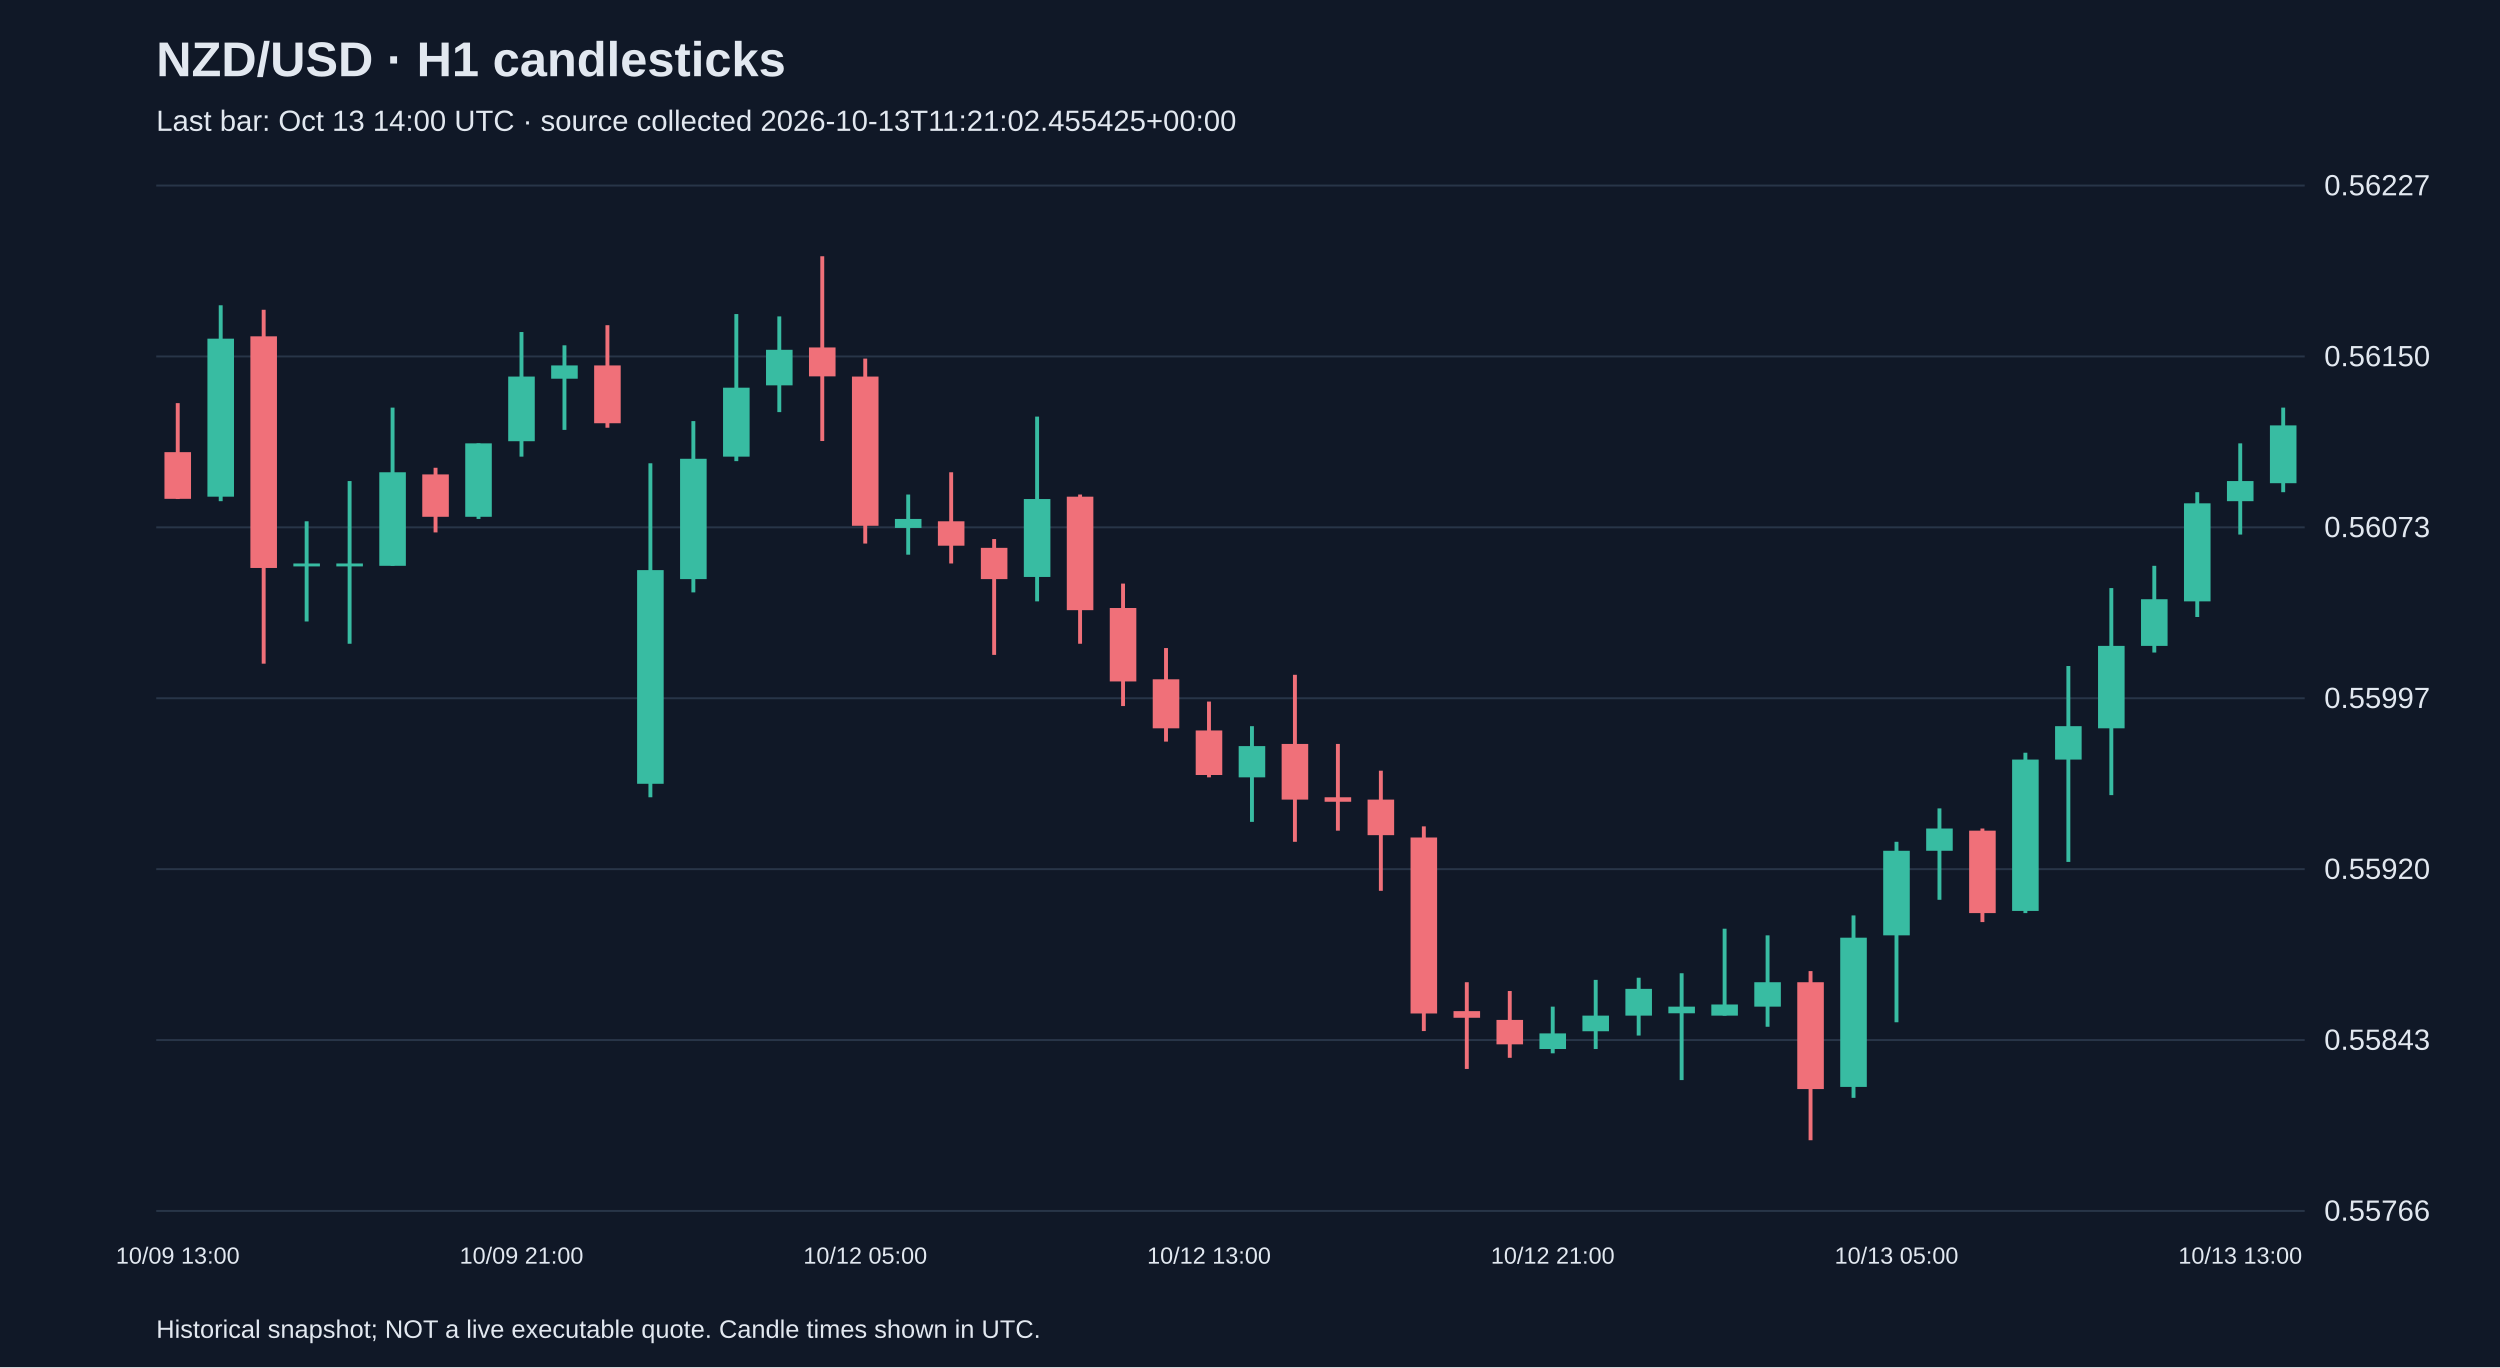
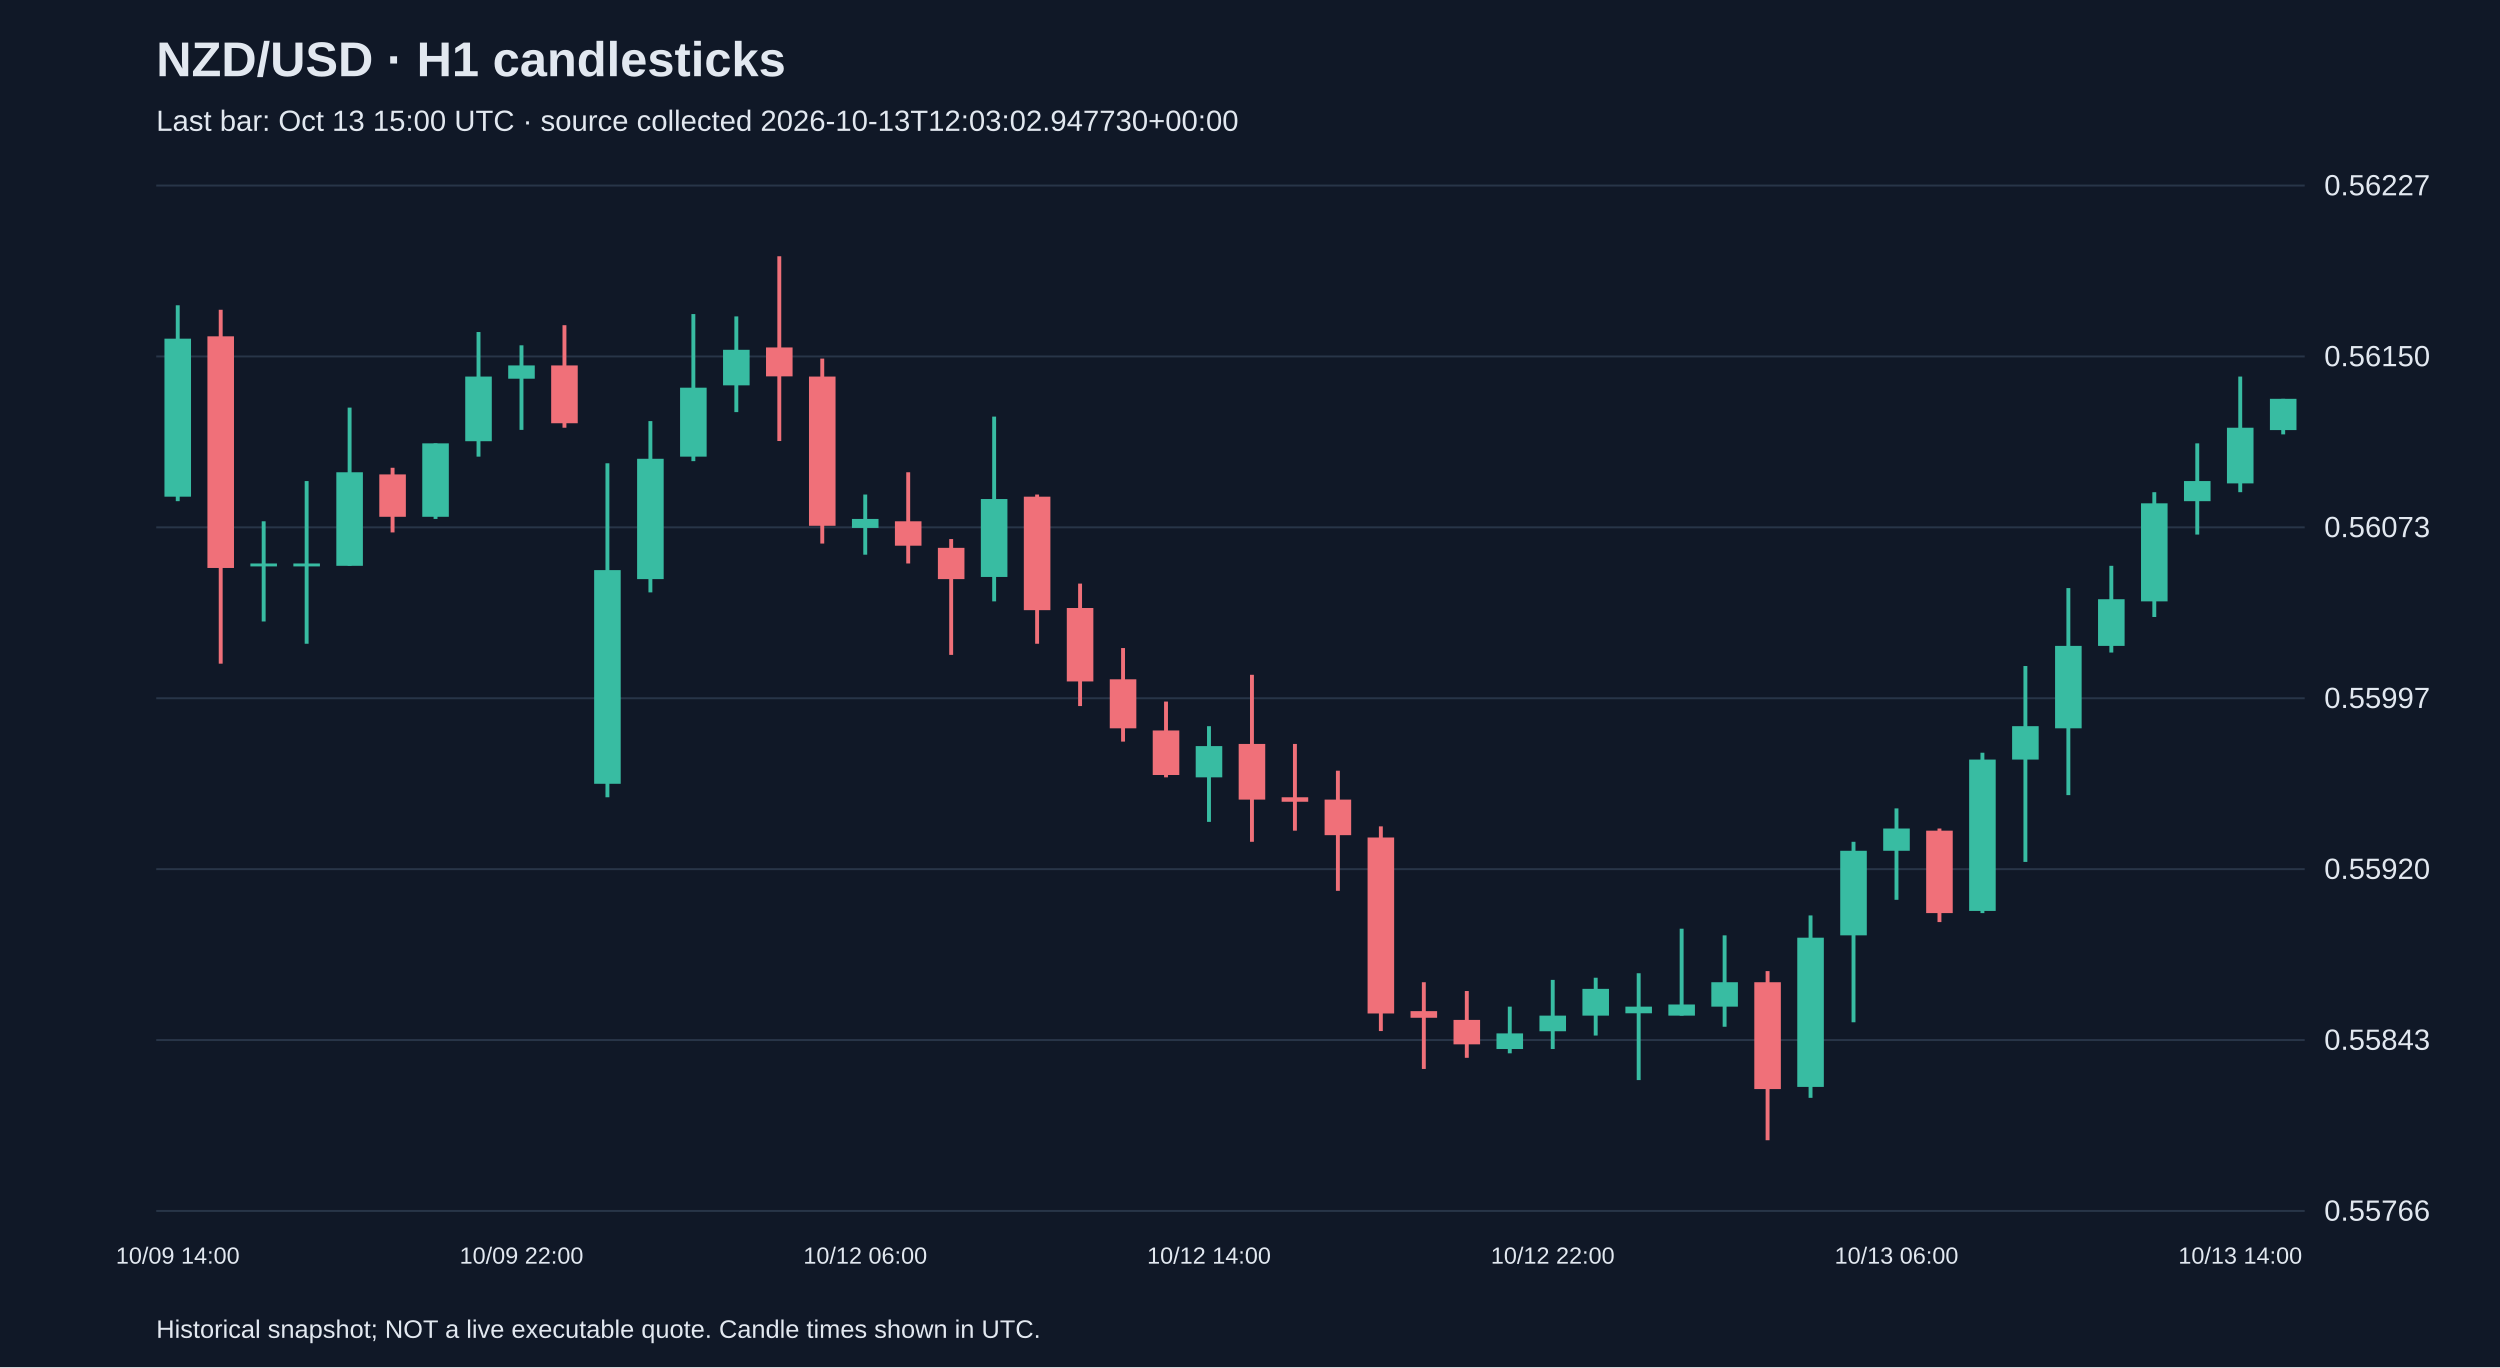
<svg xmlns="http://www.w3.org/2000/svg" viewBox="0 0 1280 700">
  <rect width="100%" height="100%" fill="#101827" />
  <style>text{font-family:Arial,sans-serif;fill:#e2e8f0}</style>
  <text x="80" y="39" font-size="25" font-weight="bold">NZD/USD · H1 candlesticks</text>
-   <text x="80" y="67" font-size="15" fill="#a6b1c5">Last bar: Oct 13 14:00 UTC · source collected 2026-10-13T11:21:02.455425+00:00</text>
+   <text x="80" y="67" font-size="15" fill="#a6b1c5">Last bar: Oct 13 15:00 UTC · source collected 2026-10-13T12:03:02.947730+00:00</text>
  <line x1="80" y1="620.0" x2="1180" y2="620.0" stroke="#283548" />
  <text x="1190" y="625.0" font-size="15">0.55766</text>
  <line x1="80" y1="532.5" x2="1180" y2="532.5" stroke="#283548" />
  <text x="1190" y="537.5" font-size="15">0.55843</text>
  <line x1="80" y1="445.0" x2="1180" y2="445.0" stroke="#283548" />
  <text x="1190" y="450.0" font-size="15">0.55920</text>
  <line x1="80" y1="357.5" x2="1180" y2="357.5" stroke="#283548" />
  <text x="1190" y="362.5" font-size="15">0.55997</text>
  <line x1="80" y1="270.0" x2="1180" y2="270.0" stroke="#283548" />
  <text x="1190" y="275.0" font-size="15">0.56073</text>
  <line x1="80" y1="182.5" x2="1180" y2="182.5" stroke="#283548" />
  <text x="1190" y="187.5" font-size="15">0.56150</text>
  <line x1="80" y1="95.0" x2="1180" y2="95.0" stroke="#283548" />
  <text x="1190" y="100.0" font-size="15">0.56227</text>
-   <line x1="91.0" y1="206.4" x2="91.0" y2="255.5" stroke="#f07079" stroke-width="2" />
-   <rect x="84.2" y="231.5" width="13.6" height="23.9" fill="#f07079" />
-   <text x="91.0" y="647" text-anchor="middle" font-size="12">10/09 13:00</text>
-   <line x1="113.0" y1="156.3" x2="113.0" y2="256.6" stroke="#38bca2" stroke-width="2" />
-   <rect x="106.2" y="173.4" width="13.6" height="80.9" fill="#38bca2" />
-   <line x1="135.0" y1="158.6" x2="135.0" y2="339.8" stroke="#f07079" stroke-width="2" />
-   <rect x="128.2" y="172.2" width="13.6" height="118.6" fill="#f07079" />
-   <line x1="157.0" y1="266.9" x2="157.0" y2="318.2" stroke="#38bca2" stroke-width="2" />
+   <line x1="91.0" y1="156.3" x2="91.0" y2="256.6" stroke="#38bca2" stroke-width="2" />
+   <rect x="84.2" y="173.4" width="13.6" height="80.9" fill="#38bca2" />
+   <text x="91.0" y="647" text-anchor="middle" font-size="12">10/09 14:00</text>
+   <line x1="113.0" y1="158.6" x2="113.0" y2="339.8" stroke="#f07079" stroke-width="2" />
+   <rect x="106.2" y="172.2" width="13.6" height="118.6" fill="#f07079" />
+   <line x1="135.0" y1="266.9" x2="135.0" y2="318.2" stroke="#38bca2" stroke-width="2" />
+   <rect x="128.2" y="288.5" width="13.6" height="1.5" fill="#38bca2" />
+   <line x1="157.0" y1="246.3" x2="157.0" y2="329.6" stroke="#38bca2" stroke-width="2" />
  <rect x="150.2" y="288.5" width="13.6" height="1.5" fill="#38bca2" />
-   <line x1="179.0" y1="246.3" x2="179.0" y2="329.6" stroke="#38bca2" stroke-width="2" />
-   <rect x="172.2" y="288.5" width="13.6" height="1.5" fill="#38bca2" />
-   <line x1="201.0" y1="208.7" x2="201.0" y2="289.7" stroke="#38bca2" stroke-width="2" />
-   <rect x="194.2" y="241.8" width="13.6" height="47.9" fill="#38bca2" />
-   <line x1="223.0" y1="239.5" x2="223.0" y2="272.6" stroke="#f07079" stroke-width="2" />
-   <rect x="216.2" y="242.9" width="13.6" height="21.7" fill="#f07079" />
-   <line x1="245.0" y1="227.0" x2="245.0" y2="265.7" stroke="#38bca2" stroke-width="2" />
-   <rect x="238.2" y="227.0" width="13.6" height="37.6" fill="#38bca2" />
-   <line x1="267.0" y1="170.0" x2="267.0" y2="233.8" stroke="#38bca2" stroke-width="2" />
-   <rect x="260.2" y="192.8" width="13.6" height="33.1" fill="#38bca2" />
-   <text x="267.0" y="647" text-anchor="middle" font-size="12">10/09 21:00</text>
-   <line x1="289.0" y1="176.8" x2="289.0" y2="220.1" stroke="#38bca2" stroke-width="2" />
-   <rect x="282.2" y="187.1" width="13.6" height="6.8" fill="#38bca2" />
-   <line x1="311.0" y1="166.5" x2="311.0" y2="219.0" stroke="#f07079" stroke-width="2" />
-   <rect x="304.2" y="187.1" width="13.6" height="29.6" fill="#f07079" />
-   <line x1="333.0" y1="237.2" x2="333.0" y2="408.2" stroke="#38bca2" stroke-width="2" />
-   <rect x="326.2" y="291.9" width="13.6" height="109.4" fill="#38bca2" />
-   <line x1="355.0" y1="215.6" x2="355.0" y2="303.3" stroke="#38bca2" stroke-width="2" />
-   <rect x="348.2" y="234.9" width="13.6" height="61.6" fill="#38bca2" />
-   <line x1="377.0" y1="160.8" x2="377.0" y2="236.1" stroke="#38bca2" stroke-width="2" />
-   <rect x="370.2" y="198.5" width="13.6" height="35.3" fill="#38bca2" />
-   <line x1="399.0" y1="162.0" x2="399.0" y2="211.0" stroke="#38bca2" stroke-width="2" />
-   <rect x="392.2" y="179.1" width="13.6" height="18.2" fill="#38bca2" />
-   <line x1="421.0" y1="131.2" x2="421.0" y2="225.8" stroke="#f07079" stroke-width="2" />
-   <rect x="414.2" y="177.9" width="13.6" height="14.8" fill="#f07079" />
-   <line x1="443.0" y1="183.6" x2="443.0" y2="278.3" stroke="#f07079" stroke-width="2" />
-   <rect x="436.2" y="192.8" width="13.6" height="76.4" fill="#f07079" />
-   <text x="443.0" y="647" text-anchor="middle" font-size="12">10/12 05:00</text>
-   <line x1="465.0" y1="253.2" x2="465.0" y2="284.0" stroke="#38bca2" stroke-width="2" />
-   <rect x="458.2" y="265.7" width="13.6" height="4.6" fill="#38bca2" />
-   <line x1="487.0" y1="241.8" x2="487.0" y2="288.5" stroke="#f07079" stroke-width="2" />
-   <rect x="480.2" y="266.9" width="13.6" height="12.5" fill="#f07079" />
-   <line x1="509.0" y1="276.0" x2="509.0" y2="335.3" stroke="#f07079" stroke-width="2" />
-   <rect x="502.2" y="280.5" width="13.6" height="16.0" fill="#f07079" />
-   <line x1="531.0" y1="213.3" x2="531.0" y2="307.9" stroke="#38bca2" stroke-width="2" />
-   <rect x="524.2" y="255.5" width="13.6" height="39.9" fill="#38bca2" />
-   <line x1="553.0" y1="253.2" x2="553.0" y2="329.6" stroke="#f07079" stroke-width="2" />
-   <rect x="546.2" y="254.3" width="13.6" height="58.1" fill="#f07079" />
-   <line x1="575.0" y1="298.8" x2="575.0" y2="361.5" stroke="#f07079" stroke-width="2" />
-   <rect x="568.2" y="311.3" width="13.6" height="37.6" fill="#f07079" />
-   <line x1="597.0" y1="331.8" x2="597.0" y2="379.7" stroke="#f07079" stroke-width="2" />
-   <rect x="590.2" y="347.8" width="13.6" height="25.1" fill="#f07079" />
-   <line x1="619.0" y1="359.2" x2="619.0" y2="398.0" stroke="#f07079" stroke-width="2" />
-   <rect x="612.2" y="374.0" width="13.6" height="22.8" fill="#f07079" />
-   <text x="619.0" y="647" text-anchor="middle" font-size="12">10/12 13:00</text>
-   <line x1="641.0" y1="371.8" x2="641.0" y2="420.8" stroke="#38bca2" stroke-width="2" />
-   <rect x="634.2" y="382.0" width="13.6" height="16.0" fill="#38bca2" />
-   <line x1="663.0" y1="345.5" x2="663.0" y2="431.0" stroke="#f07079" stroke-width="2" />
-   <rect x="656.2" y="380.9" width="13.6" height="28.5" fill="#f07079" />
-   <line x1="685.0" y1="380.9" x2="685.0" y2="425.3" stroke="#f07079" stroke-width="2" />
-   <rect x="678.2" y="408.2" width="13.6" height="2.3" fill="#f07079" />
-   <line x1="707.0" y1="394.6" x2="707.0" y2="456.1" stroke="#f07079" stroke-width="2" />
-   <rect x="700.2" y="409.4" width="13.6" height="18.2" fill="#f07079" />
-   <line x1="729.0" y1="423.1" x2="729.0" y2="527.9" stroke="#f07079" stroke-width="2" />
-   <rect x="722.2" y="428.8" width="13.6" height="90.1" fill="#f07079" />
-   <line x1="751.0" y1="502.9" x2="751.0" y2="547.3" stroke="#f07079" stroke-width="2" />
-   <rect x="744.2" y="517.7" width="13.6" height="3.4" fill="#f07079" />
-   <line x1="773.0" y1="507.4" x2="773.0" y2="541.6" stroke="#f07079" stroke-width="2" />
-   <rect x="766.2" y="522.2" width="13.6" height="12.5" fill="#f07079" />
-   <line x1="795.0" y1="515.4" x2="795.0" y2="539.3" stroke="#38bca2" stroke-width="2" />
-   <rect x="788.2" y="529.1" width="13.6" height="8.0" fill="#38bca2" />
-   <text x="795.0" y="647" text-anchor="middle" font-size="12">10/12 21:00</text>
-   <line x1="817.0" y1="501.7" x2="817.0" y2="537.1" stroke="#38bca2" stroke-width="2" />
-   <rect x="810.2" y="520.0" width="13.6" height="8.0" fill="#38bca2" />
-   <line x1="839.0" y1="500.6" x2="839.0" y2="530.2" stroke="#38bca2" stroke-width="2" />
-   <rect x="832.2" y="506.3" width="13.6" height="13.7" fill="#38bca2" />
-   <line x1="861.0" y1="498.3" x2="861.0" y2="553.0" stroke="#38bca2" stroke-width="2" />
-   <rect x="854.2" y="515.4" width="13.6" height="3.4" fill="#38bca2" />
-   <line x1="883.0" y1="475.5" x2="883.0" y2="520.0" stroke="#38bca2" stroke-width="2" />
-   <rect x="876.2" y="514.3" width="13.6" height="5.7" fill="#38bca2" />
-   <line x1="905.0" y1="478.9" x2="905.0" y2="525.7" stroke="#38bca2" stroke-width="2" />
-   <rect x="898.2" y="502.9" width="13.6" height="12.5" fill="#38bca2" />
-   <line x1="927.0" y1="497.2" x2="927.0" y2="583.8" stroke="#f07079" stroke-width="2" />
-   <rect x="920.2" y="502.9" width="13.6" height="54.7" fill="#f07079" />
-   <line x1="949.0" y1="468.7" x2="949.0" y2="562.1" stroke="#38bca2" stroke-width="2" />
-   <rect x="942.2" y="480.1" width="13.6" height="76.4" fill="#38bca2" />
-   <line x1="971.0" y1="431.0" x2="971.0" y2="523.4" stroke="#38bca2" stroke-width="2" />
-   <rect x="964.2" y="435.6" width="13.6" height="43.3" fill="#38bca2" />
-   <text x="971.0" y="647" text-anchor="middle" font-size="12">10/13 05:00</text>
-   <line x1="993.0" y1="413.9" x2="993.0" y2="460.7" stroke="#38bca2" stroke-width="2" />
-   <rect x="986.2" y="424.2" width="13.6" height="11.4" fill="#38bca2" />
-   <line x1="1015.0" y1="424.2" x2="1015.0" y2="472.1" stroke="#f07079" stroke-width="2" />
-   <rect x="1008.2" y="425.3" width="13.6" height="42.2" fill="#f07079" />
-   <line x1="1037.0" y1="385.4" x2="1037.0" y2="467.5" stroke="#38bca2" stroke-width="2" />
-   <rect x="1030.2" y="388.9" width="13.6" height="77.5" fill="#38bca2" />
-   <line x1="1059.0" y1="341.0" x2="1059.0" y2="441.3" stroke="#38bca2" stroke-width="2" />
-   <rect x="1052.2" y="371.8" width="13.6" height="17.1" fill="#38bca2" />
-   <line x1="1081.0" y1="301.1" x2="1081.0" y2="407.1" stroke="#38bca2" stroke-width="2" />
-   <rect x="1074.2" y="330.7" width="13.6" height="42.2" fill="#38bca2" />
-   <line x1="1103.0" y1="289.7" x2="1103.0" y2="334.1" stroke="#38bca2" stroke-width="2" />
-   <rect x="1096.2" y="306.8" width="13.6" height="23.9" fill="#38bca2" />
-   <line x1="1125.0" y1="252.0" x2="1125.0" y2="315.9" stroke="#38bca2" stroke-width="2" />
-   <rect x="1118.2" y="257.7" width="13.6" height="50.2" fill="#38bca2" />
-   <line x1="1147.0" y1="227.0" x2="1147.0" y2="273.7" stroke="#38bca2" stroke-width="2" />
-   <rect x="1140.2" y="246.3" width="13.6" height="10.3" fill="#38bca2" />
-   <text x="1147.0" y="647" text-anchor="middle" font-size="12">10/13 13:00</text>
-   <line x1="1169.0" y1="208.7" x2="1169.0" y2="252.0" stroke="#38bca2" stroke-width="2" />
-   <rect x="1162.2" y="217.8" width="13.6" height="29.6" fill="#38bca2" />
+   <line x1="179.0" y1="208.7" x2="179.0" y2="289.7" stroke="#38bca2" stroke-width="2" />
+   <rect x="172.2" y="241.8" width="13.6" height="47.9" fill="#38bca2" />
+   <line x1="201.0" y1="239.5" x2="201.0" y2="272.6" stroke="#f07079" stroke-width="2" />
+   <rect x="194.2" y="242.9" width="13.6" height="21.7" fill="#f07079" />
+   <line x1="223.0" y1="227.0" x2="223.0" y2="265.7" stroke="#38bca2" stroke-width="2" />
+   <rect x="216.2" y="227.0" width="13.6" height="37.6" fill="#38bca2" />
+   <line x1="245.0" y1="170.0" x2="245.0" y2="233.8" stroke="#38bca2" stroke-width="2" />
+   <rect x="238.2" y="192.8" width="13.6" height="33.1" fill="#38bca2" />
+   <line x1="267.0" y1="176.8" x2="267.0" y2="220.1" stroke="#38bca2" stroke-width="2" />
+   <rect x="260.2" y="187.1" width="13.6" height="6.8" fill="#38bca2" />
+   <text x="267.0" y="647" text-anchor="middle" font-size="12">10/09 22:00</text>
+   <line x1="289.0" y1="166.5" x2="289.0" y2="219.0" stroke="#f07079" stroke-width="2" />
+   <rect x="282.2" y="187.1" width="13.6" height="29.6" fill="#f07079" />
+   <line x1="311.0" y1="237.2" x2="311.0" y2="408.2" stroke="#38bca2" stroke-width="2" />
+   <rect x="304.2" y="291.9" width="13.6" height="109.4" fill="#38bca2" />
+   <line x1="333.0" y1="215.6" x2="333.0" y2="303.3" stroke="#38bca2" stroke-width="2" />
+   <rect x="326.2" y="234.9" width="13.6" height="61.6" fill="#38bca2" />
+   <line x1="355.0" y1="160.8" x2="355.0" y2="236.1" stroke="#38bca2" stroke-width="2" />
+   <rect x="348.2" y="198.5" width="13.6" height="35.3" fill="#38bca2" />
+   <line x1="377.0" y1="162.0" x2="377.0" y2="211.0" stroke="#38bca2" stroke-width="2" />
+   <rect x="370.2" y="179.1" width="13.6" height="18.2" fill="#38bca2" />
+   <line x1="399.0" y1="131.2" x2="399.0" y2="225.8" stroke="#f07079" stroke-width="2" />
+   <rect x="392.2" y="177.9" width="13.6" height="14.8" fill="#f07079" />
+   <line x1="421.0" y1="183.6" x2="421.0" y2="278.3" stroke="#f07079" stroke-width="2" />
+   <rect x="414.2" y="192.8" width="13.6" height="76.4" fill="#f07079" />
+   <line x1="443.0" y1="253.2" x2="443.0" y2="284.0" stroke="#38bca2" stroke-width="2" />
+   <rect x="436.2" y="265.7" width="13.6" height="4.6" fill="#38bca2" />
+   <text x="443.0" y="647" text-anchor="middle" font-size="12">10/12 06:00</text>
+   <line x1="465.0" y1="241.8" x2="465.0" y2="288.5" stroke="#f07079" stroke-width="2" />
+   <rect x="458.2" y="266.9" width="13.6" height="12.5" fill="#f07079" />
+   <line x1="487.0" y1="276.0" x2="487.0" y2="335.3" stroke="#f07079" stroke-width="2" />
+   <rect x="480.2" y="280.5" width="13.6" height="16.0" fill="#f07079" />
+   <line x1="509.0" y1="213.3" x2="509.0" y2="307.9" stroke="#38bca2" stroke-width="2" />
+   <rect x="502.2" y="255.5" width="13.6" height="39.9" fill="#38bca2" />
+   <line x1="531.0" y1="253.2" x2="531.0" y2="329.6" stroke="#f07079" stroke-width="2" />
+   <rect x="524.2" y="254.3" width="13.6" height="58.1" fill="#f07079" />
+   <line x1="553.0" y1="298.8" x2="553.0" y2="361.5" stroke="#f07079" stroke-width="2" />
+   <rect x="546.2" y="311.3" width="13.6" height="37.6" fill="#f07079" />
+   <line x1="575.0" y1="331.8" x2="575.0" y2="379.7" stroke="#f07079" stroke-width="2" />
+   <rect x="568.2" y="347.8" width="13.6" height="25.1" fill="#f07079" />
+   <line x1="597.0" y1="359.2" x2="597.0" y2="398.0" stroke="#f07079" stroke-width="2" />
+   <rect x="590.2" y="374.0" width="13.6" height="22.8" fill="#f07079" />
+   <line x1="619.0" y1="371.8" x2="619.0" y2="420.8" stroke="#38bca2" stroke-width="2" />
+   <rect x="612.2" y="382.0" width="13.6" height="16.0" fill="#38bca2" />
+   <text x="619.0" y="647" text-anchor="middle" font-size="12">10/12 14:00</text>
+   <line x1="641.0" y1="345.5" x2="641.0" y2="431.0" stroke="#f07079" stroke-width="2" />
+   <rect x="634.2" y="380.9" width="13.6" height="28.5" fill="#f07079" />
+   <line x1="663.0" y1="380.9" x2="663.0" y2="425.3" stroke="#f07079" stroke-width="2" />
+   <rect x="656.2" y="408.2" width="13.6" height="2.3" fill="#f07079" />
+   <line x1="685.0" y1="394.6" x2="685.0" y2="456.1" stroke="#f07079" stroke-width="2" />
+   <rect x="678.2" y="409.4" width="13.6" height="18.2" fill="#f07079" />
+   <line x1="707.0" y1="423.1" x2="707.0" y2="527.9" stroke="#f07079" stroke-width="2" />
+   <rect x="700.2" y="428.8" width="13.6" height="90.1" fill="#f07079" />
+   <line x1="729.0" y1="502.9" x2="729.0" y2="547.3" stroke="#f07079" stroke-width="2" />
+   <rect x="722.2" y="517.7" width="13.6" height="3.4" fill="#f07079" />
+   <line x1="751.0" y1="507.4" x2="751.0" y2="541.6" stroke="#f07079" stroke-width="2" />
+   <rect x="744.2" y="522.2" width="13.6" height="12.5" fill="#f07079" />
+   <line x1="773.0" y1="515.4" x2="773.0" y2="539.3" stroke="#38bca2" stroke-width="2" />
+   <rect x="766.2" y="529.1" width="13.6" height="8.0" fill="#38bca2" />
+   <line x1="795.0" y1="501.7" x2="795.0" y2="537.1" stroke="#38bca2" stroke-width="2" />
+   <rect x="788.2" y="520.0" width="13.6" height="8.0" fill="#38bca2" />
+   <text x="795.0" y="647" text-anchor="middle" font-size="12">10/12 22:00</text>
+   <line x1="817.0" y1="500.6" x2="817.0" y2="530.2" stroke="#38bca2" stroke-width="2" />
+   <rect x="810.2" y="506.3" width="13.6" height="13.7" fill="#38bca2" />
+   <line x1="839.0" y1="498.3" x2="839.0" y2="553.0" stroke="#38bca2" stroke-width="2" />
+   <rect x="832.2" y="515.4" width="13.6" height="3.4" fill="#38bca2" />
+   <line x1="861.0" y1="475.5" x2="861.0" y2="520.0" stroke="#38bca2" stroke-width="2" />
+   <rect x="854.2" y="514.3" width="13.6" height="5.7" fill="#38bca2" />
+   <line x1="883.0" y1="478.9" x2="883.0" y2="525.7" stroke="#38bca2" stroke-width="2" />
+   <rect x="876.2" y="502.9" width="13.6" height="12.5" fill="#38bca2" />
+   <line x1="905.0" y1="497.2" x2="905.0" y2="583.8" stroke="#f07079" stroke-width="2" />
+   <rect x="898.2" y="502.9" width="13.6" height="54.7" fill="#f07079" />
+   <line x1="927.0" y1="468.7" x2="927.0" y2="562.1" stroke="#38bca2" stroke-width="2" />
+   <rect x="920.2" y="480.1" width="13.6" height="76.4" fill="#38bca2" />
+   <line x1="949.0" y1="431.0" x2="949.0" y2="523.4" stroke="#38bca2" stroke-width="2" />
+   <rect x="942.2" y="435.6" width="13.6" height="43.3" fill="#38bca2" />
+   <line x1="971.0" y1="413.9" x2="971.0" y2="460.7" stroke="#38bca2" stroke-width="2" />
+   <rect x="964.2" y="424.2" width="13.6" height="11.4" fill="#38bca2" />
+   <text x="971.0" y="647" text-anchor="middle" font-size="12">10/13 06:00</text>
+   <line x1="993.0" y1="424.2" x2="993.0" y2="472.1" stroke="#f07079" stroke-width="2" />
+   <rect x="986.2" y="425.3" width="13.6" height="42.2" fill="#f07079" />
+   <line x1="1015.0" y1="385.4" x2="1015.0" y2="467.5" stroke="#38bca2" stroke-width="2" />
+   <rect x="1008.2" y="388.9" width="13.6" height="77.5" fill="#38bca2" />
+   <line x1="1037.0" y1="341.0" x2="1037.0" y2="441.3" stroke="#38bca2" stroke-width="2" />
+   <rect x="1030.2" y="371.8" width="13.6" height="17.1" fill="#38bca2" />
+   <line x1="1059.0" y1="301.1" x2="1059.0" y2="407.1" stroke="#38bca2" stroke-width="2" />
+   <rect x="1052.2" y="330.7" width="13.6" height="42.2" fill="#38bca2" />
+   <line x1="1081.0" y1="289.7" x2="1081.0" y2="334.1" stroke="#38bca2" stroke-width="2" />
+   <rect x="1074.2" y="306.8" width="13.6" height="23.9" fill="#38bca2" />
+   <line x1="1103.0" y1="252.0" x2="1103.0" y2="315.9" stroke="#38bca2" stroke-width="2" />
+   <rect x="1096.2" y="257.7" width="13.6" height="50.2" fill="#38bca2" />
+   <line x1="1125.0" y1="227.0" x2="1125.0" y2="273.7" stroke="#38bca2" stroke-width="2" />
+   <rect x="1118.2" y="246.3" width="13.6" height="10.3" fill="#38bca2" />
+   <line x1="1147.0" y1="192.8" x2="1147.0" y2="252.0" stroke="#38bca2" stroke-width="2" />
+   <rect x="1140.2" y="219.0" width="13.6" height="28.5" fill="#38bca2" />
+   <text x="1147.0" y="647" text-anchor="middle" font-size="12">10/13 14:00</text>
+   <line x1="1169.0" y1="204.2" x2="1169.0" y2="222.4" stroke="#38bca2" stroke-width="2" />
+   <rect x="1162.2" y="204.2" width="13.6" height="16.0" fill="#38bca2" />
  <text x="80" y="685" font-size="13">Historical snapshot; NOT a live executable quote. Candle times shown in UTC.</text>
</svg>
